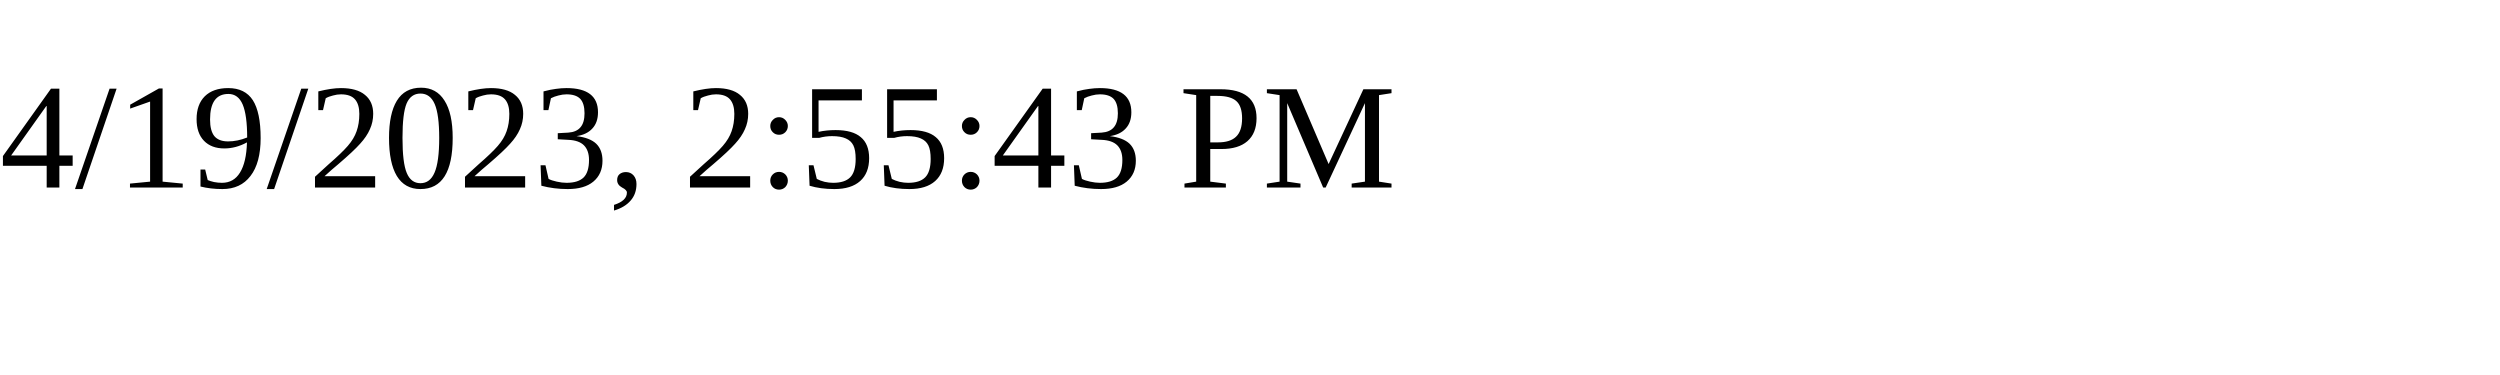
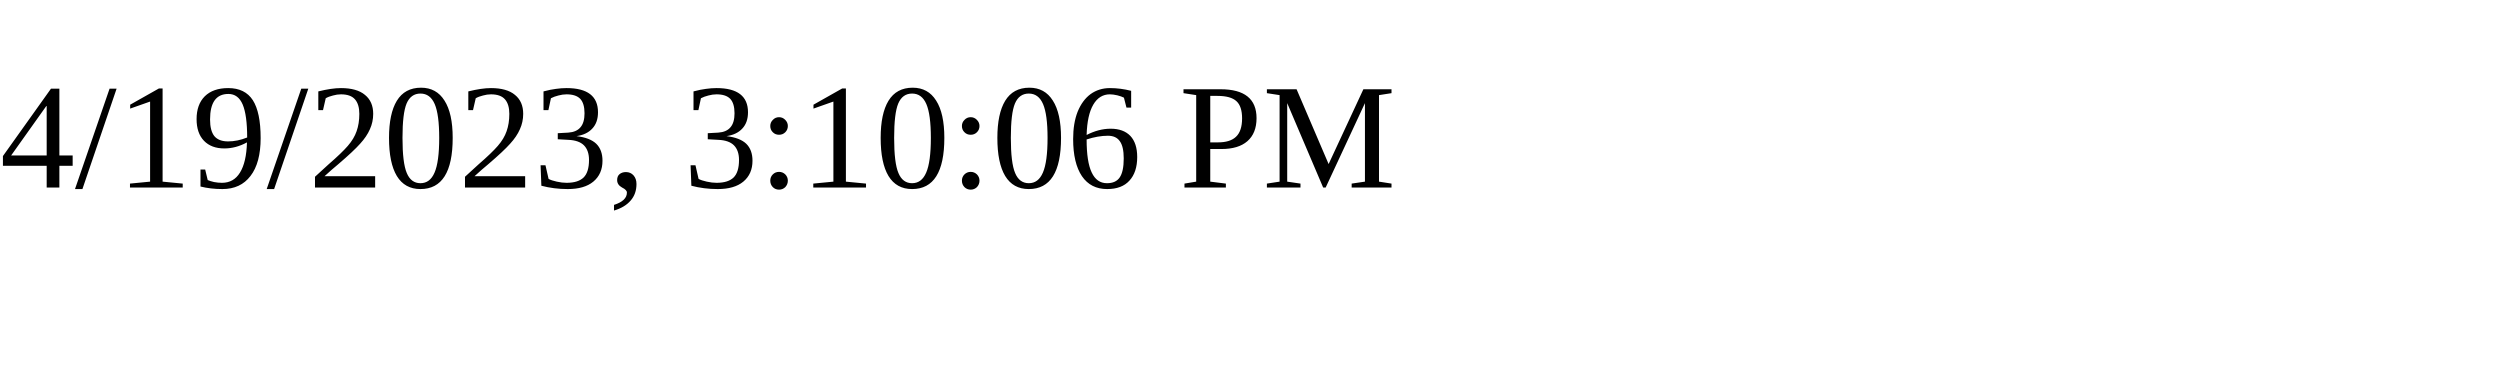
<svg xmlns="http://www.w3.org/2000/svg" height="30" width="200">
-   <text x="0" y="15">4/19/2023, 2:55:43 PM</text>
+   <text x="0" y="15">4/19/2023, 3:10:06 PM</text>
</svg>
